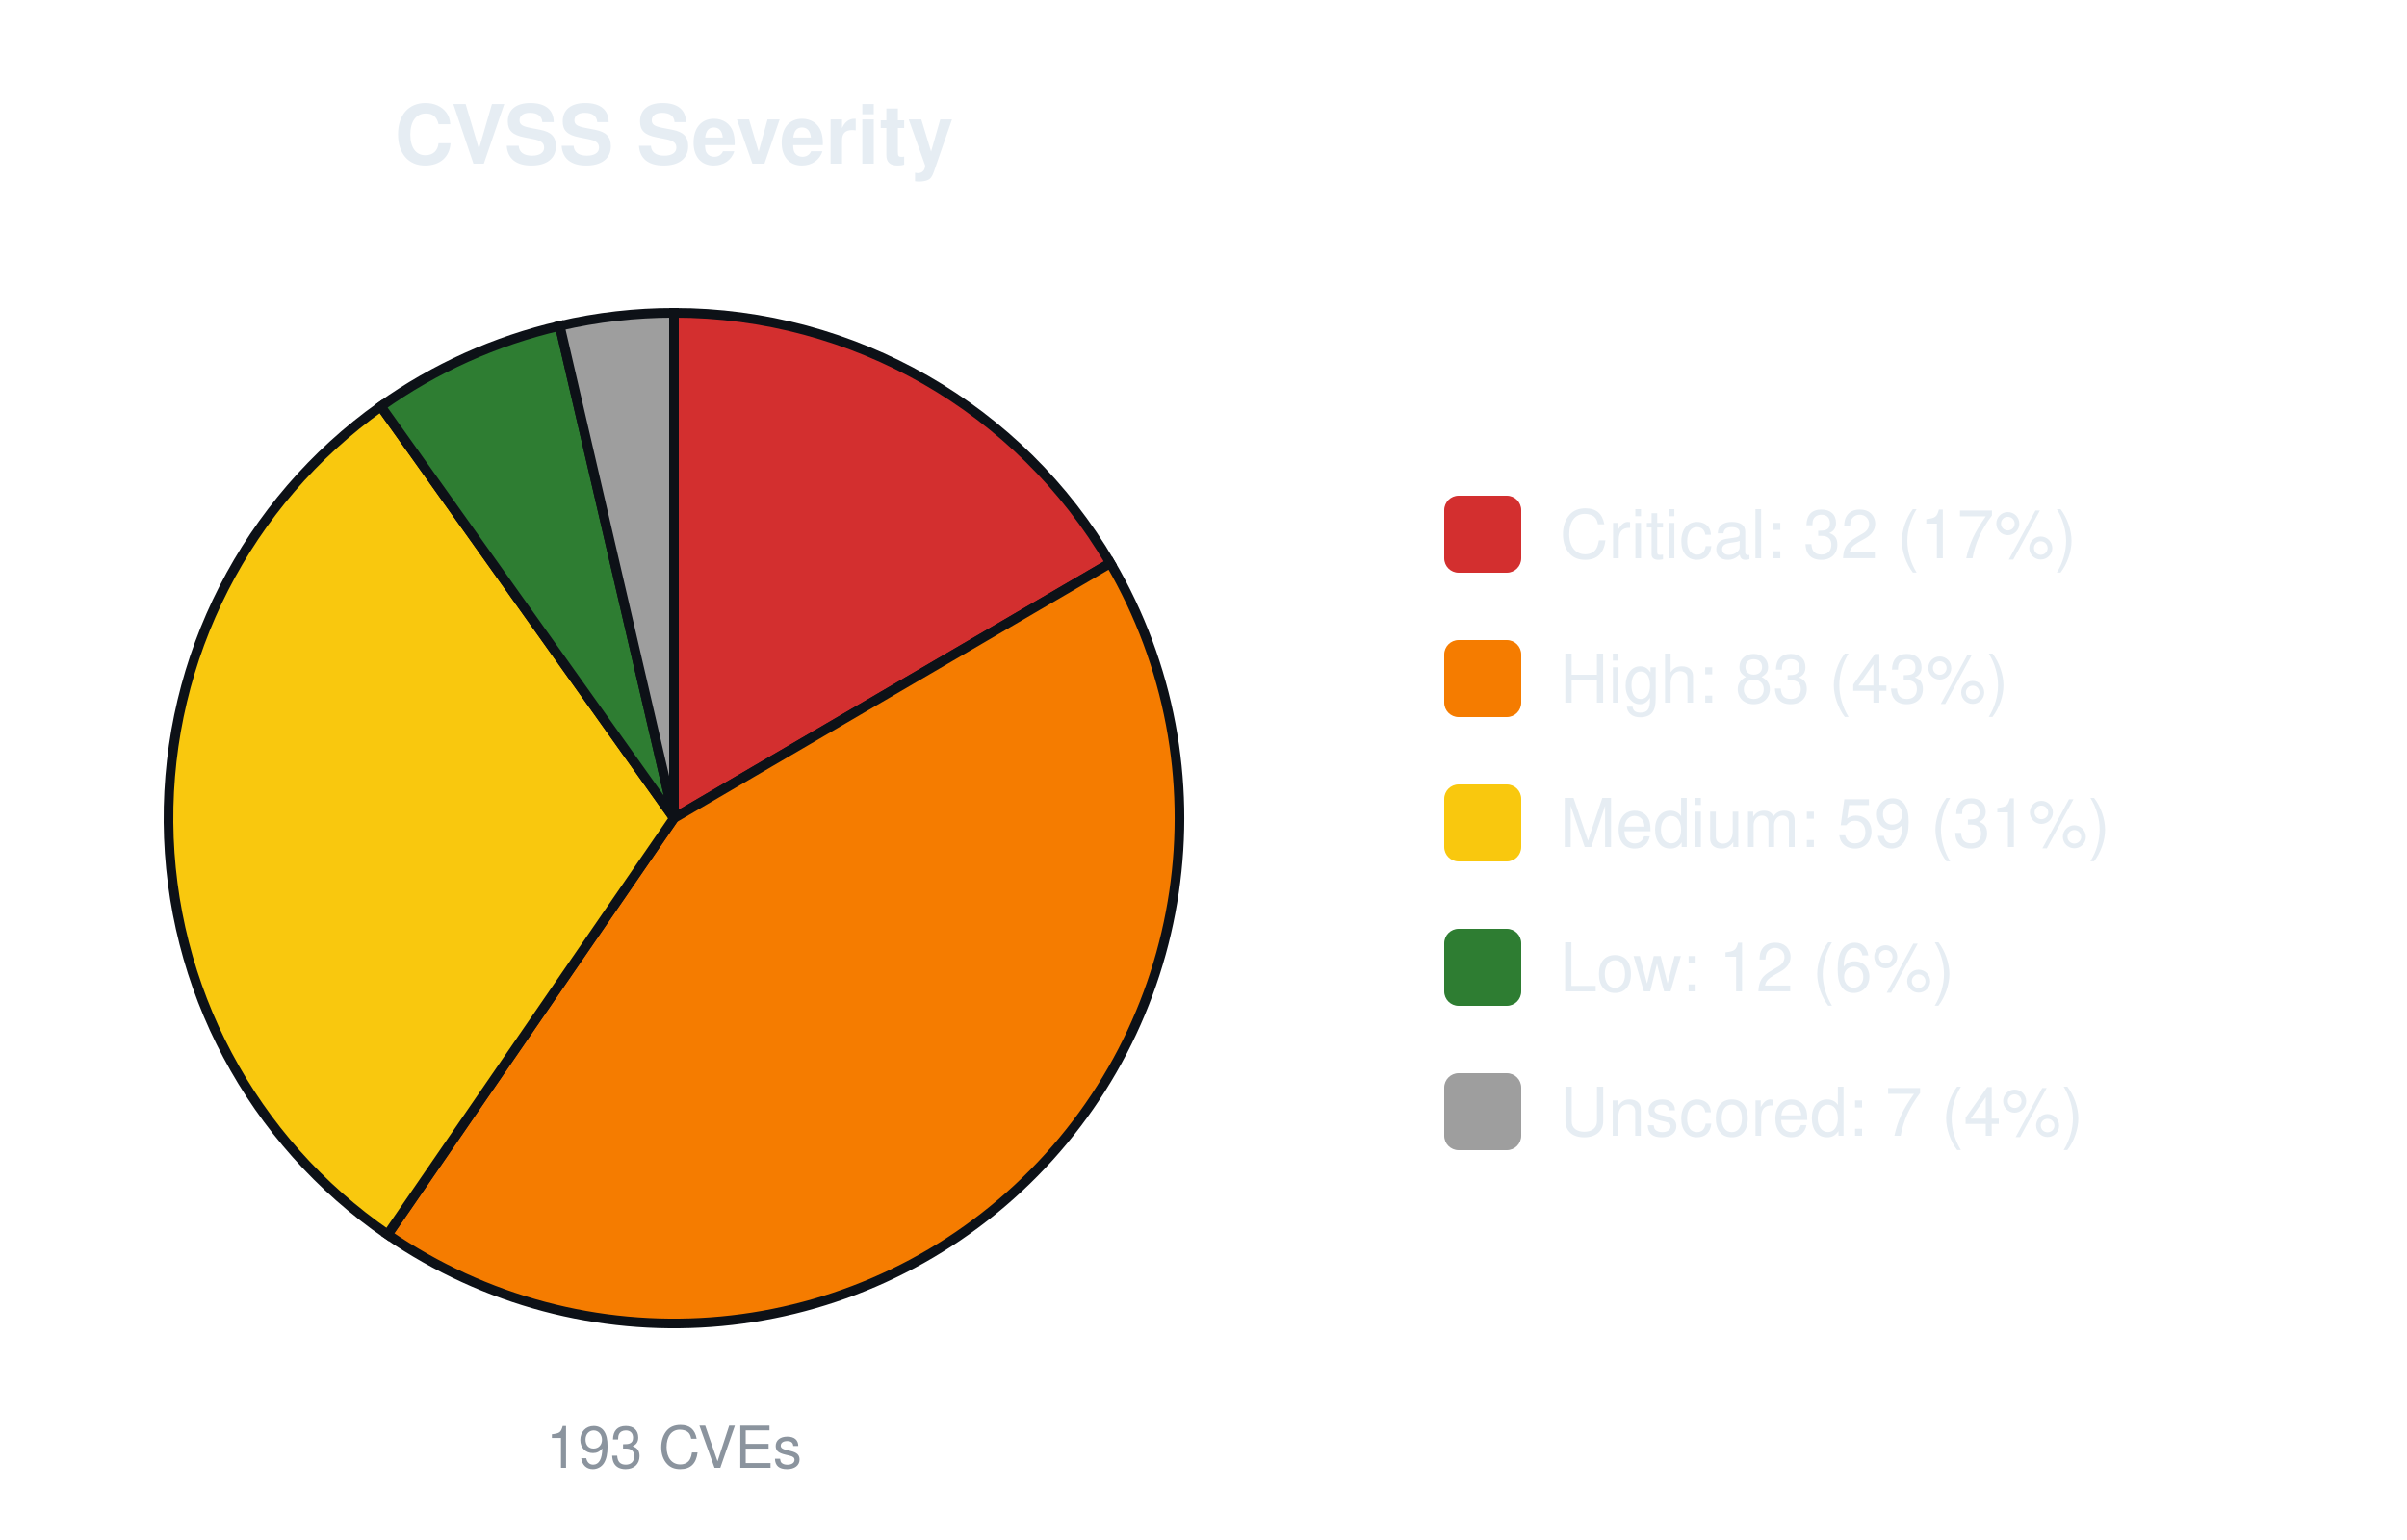
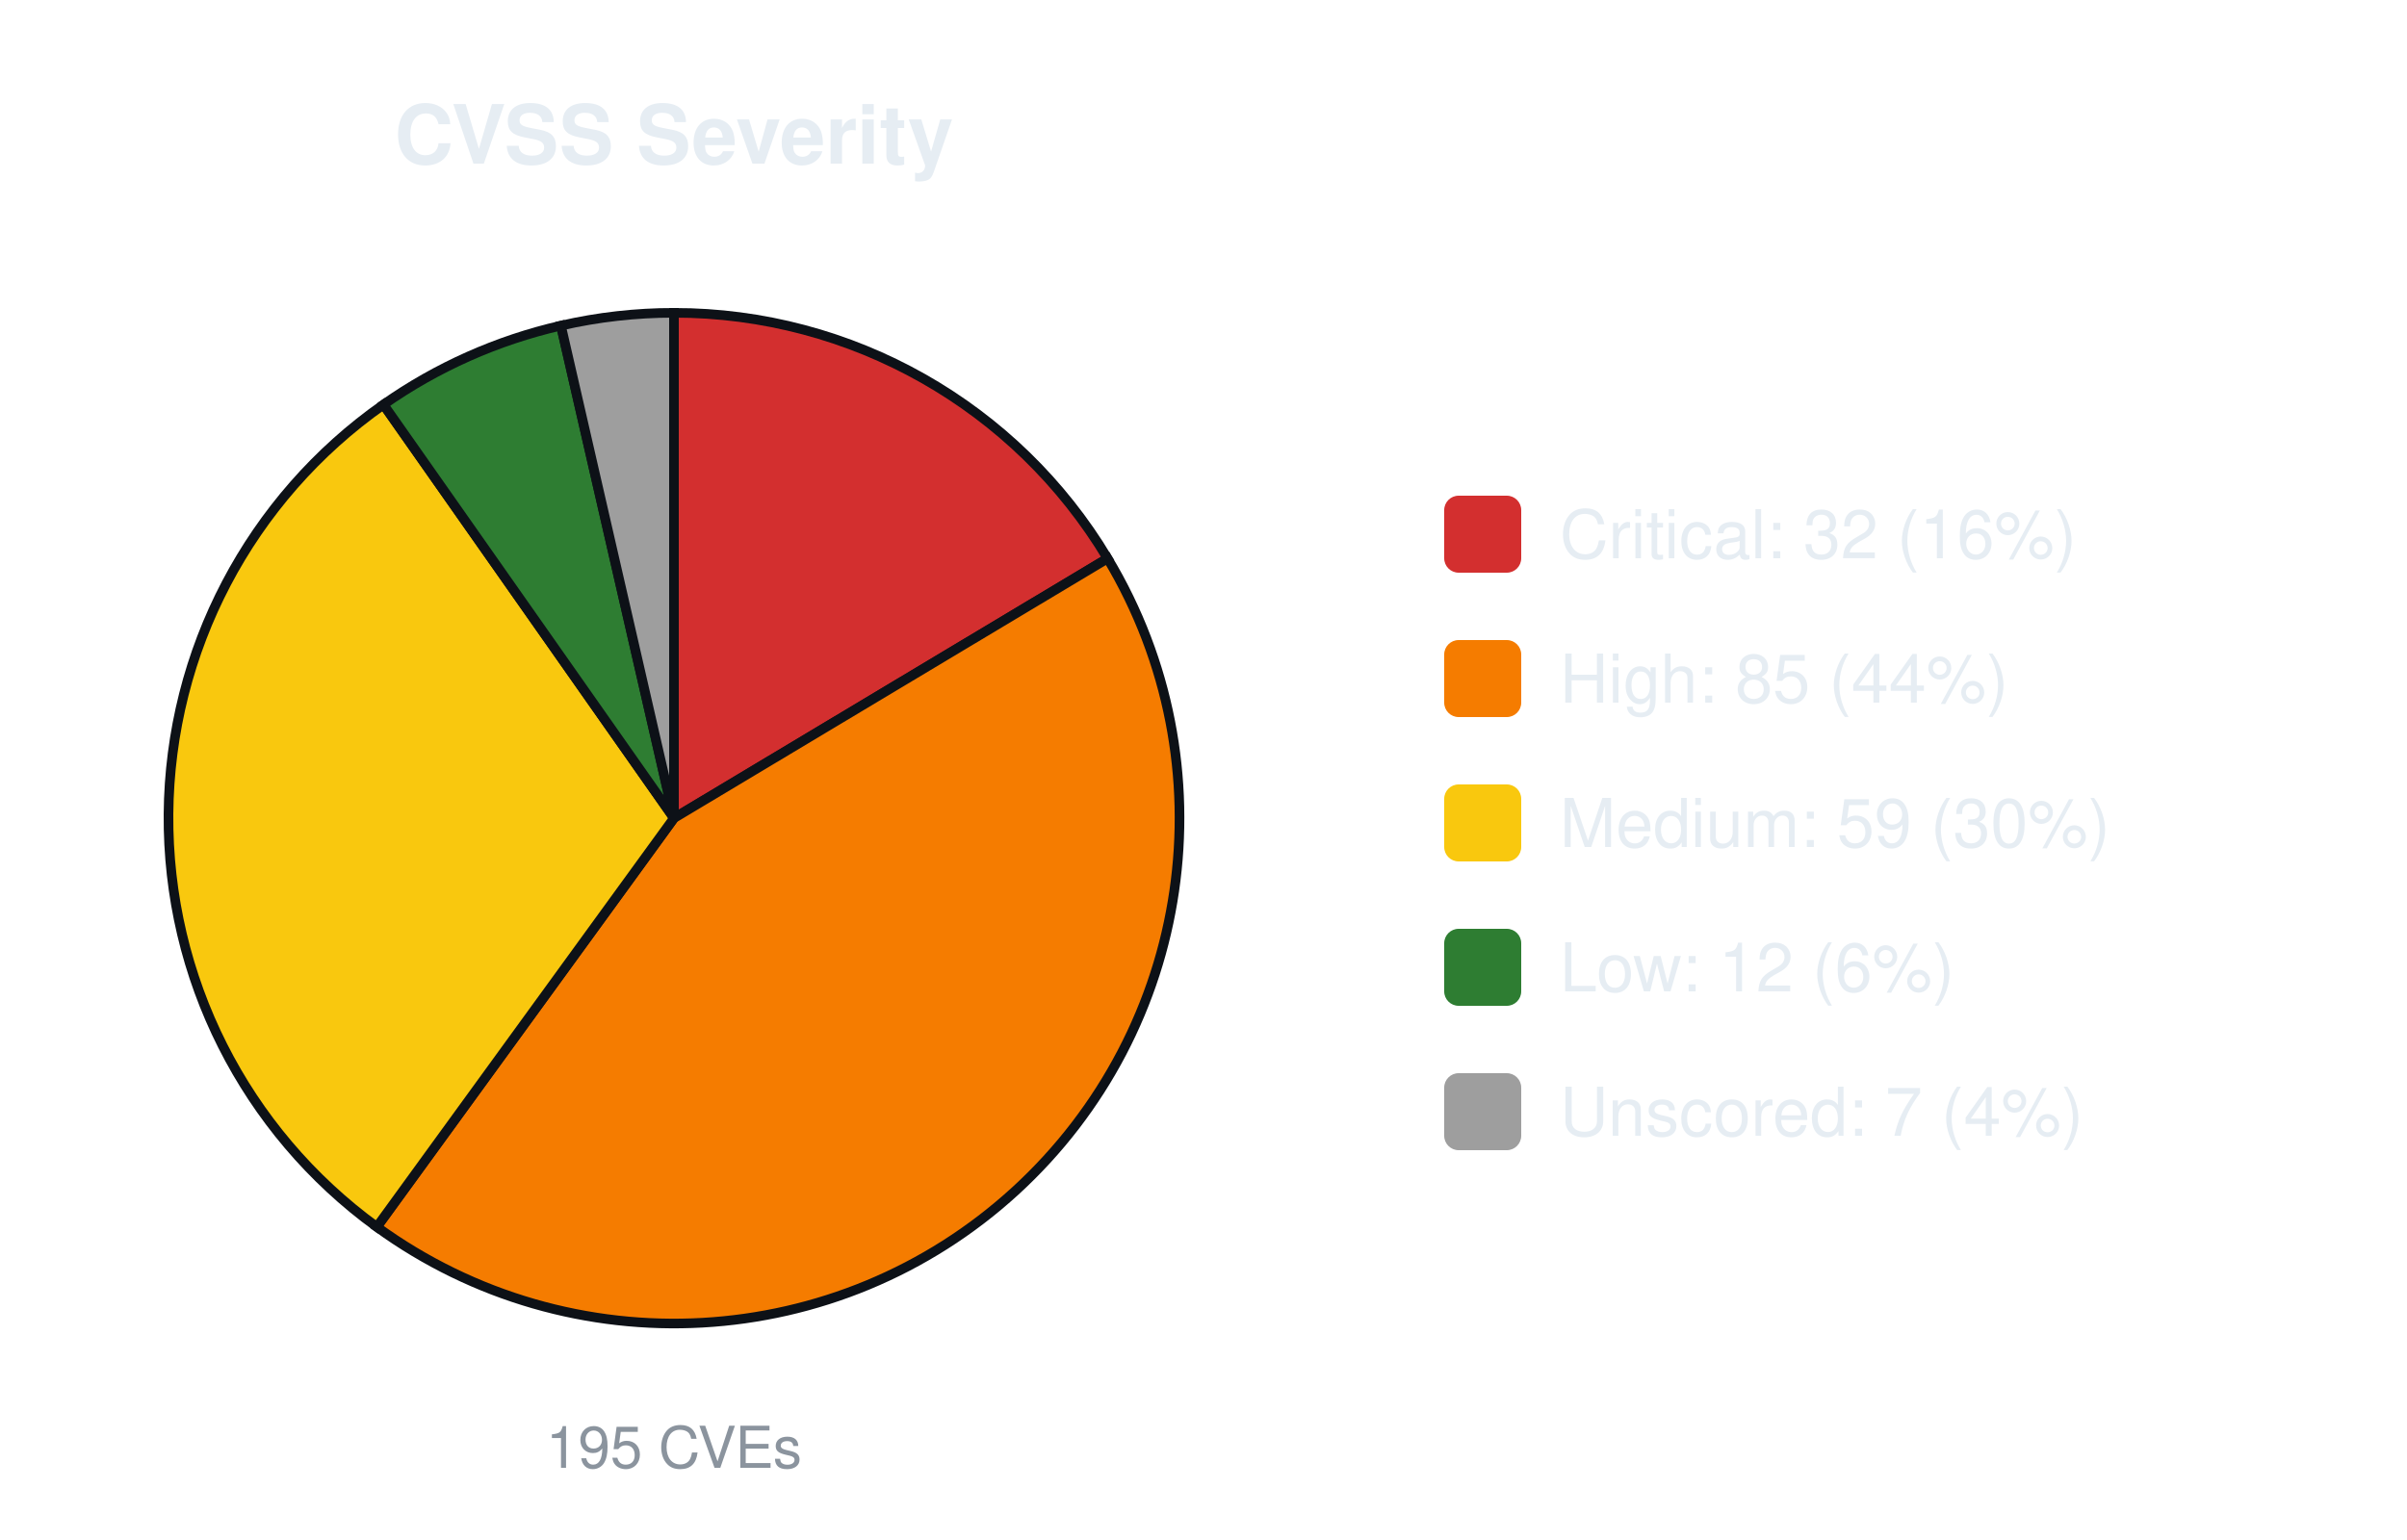
<svg xmlns="http://www.w3.org/2000/svg" width="500" height="320" viewBox="0 0 500 320" font-family="-apple-system,Segoe UI,Helvetica,Arial,sans-serif">
  <text x="140.0" y="34" font-size="17" font-weight="600" text-anchor="middle" fill="#e6edf3">CVSS Severity</text>
-   <path d="M140.00,170.00 L140.00,65.00 A105.0,105.0 0 0 1 230.65,117.01 Z" fill="#d32f2f" stroke="#0d1117" stroke-width="2" />
-   <path d="M140.00,170.00 L230.65,117.01 A105.0,105.0 0 0 1 80.52,256.53 Z" fill="#f57c00" stroke="#0d1117" stroke-width="2" />
-   <path d="M140.00,170.00 L80.52,256.53 A105.0,105.0 0 0 1 79.12,84.45 Z" fill="#f9c80e" stroke="#0d1117" stroke-width="2" />
-   <path d="M140.00,170.00 L79.12,84.45 A105.0,105.0 0 0 1 116.28,67.71 Z" fill="#2e7d32" stroke="#0d1117" stroke-width="2" />
-   <path d="M140.00,170.00 L116.28,67.71 A105.0,105.0 0 0 1 140.00,65.00 Z" fill="#9e9e9e" stroke="#0d1117" stroke-width="2" />
-   <text x="140.0" y="305" font-size="12" text-anchor="middle" fill="#8b949e">193 CVEs</text>
+   <path d="M140.00,170.00 L140.00,65.00 A105.0,105.0 0 0 1 230.08,116.04 Z" fill="#d32f2f" stroke="#0d1117" stroke-width="2" />
+   <path d="M140.00,170.00 L230.08,116.04 A105.0,105.0 0 0 1 78.28,254.95 Z" fill="#f57c00" stroke="#0d1117" stroke-width="2" />
+   <path d="M140.00,170.00 L78.28,254.95 A105.0,105.0 0 0 1 79.66,84.07 Z" fill="#f9c80e" stroke="#0d1117" stroke-width="2" />
+   <path d="M140.00,170.00 L79.66,84.07 A105.0,105.0 0 0 1 116.52,67.66 Z" fill="#2e7d32" stroke="#0d1117" stroke-width="2" />
+   <path d="M140.00,170.00 L116.52,67.66 A105.0,105.0 0 0 1 140.00,65.00 Z" fill="#9e9e9e" stroke="#0d1117" stroke-width="2" />
+   <text x="140.0" y="305" font-size="12" text-anchor="middle" fill="#8b949e">195 CVEs</text>
  <rect x="300.0" y="103.0" width="16" height="16" rx="3" fill="#d32f2f" />
-   <text x="324.0" y="116.0" font-size="14" fill="#e6edf3">Critical: 32 (17%)</text>
+   <text x="324.0" y="116.0" font-size="14" fill="#e6edf3">Critical: 32 (16%)</text>
  <rect x="300.0" y="133.0" width="16" height="16" rx="3" fill="#f57c00" />
-   <text x="324.0" y="146.0" font-size="14" fill="#e6edf3">High: 83 (43%)</text>
+   <text x="324.0" y="146.0" font-size="14" fill="#e6edf3">High: 85 (44%)</text>
  <rect x="300.0" y="163.0" width="16" height="16" rx="3" fill="#f9c80e" />
-   <text x="324.0" y="176.0" font-size="14" fill="#e6edf3">Medium: 59 (31%)</text>
+   <text x="324.0" y="176.0" font-size="14" fill="#e6edf3">Medium: 59 (30%)</text>
  <rect x="300.0" y="193.0" width="16" height="16" rx="3" fill="#2e7d32" />
  <text x="324.0" y="206.0" font-size="14" fill="#e6edf3">Low: 12 (6%)</text>
  <rect x="300.0" y="223.0" width="16" height="16" rx="3" fill="#9e9e9e" />
  <text x="324.0" y="236.0" font-size="14" fill="#e6edf3">Unscored: 7 (4%)</text>
</svg>
